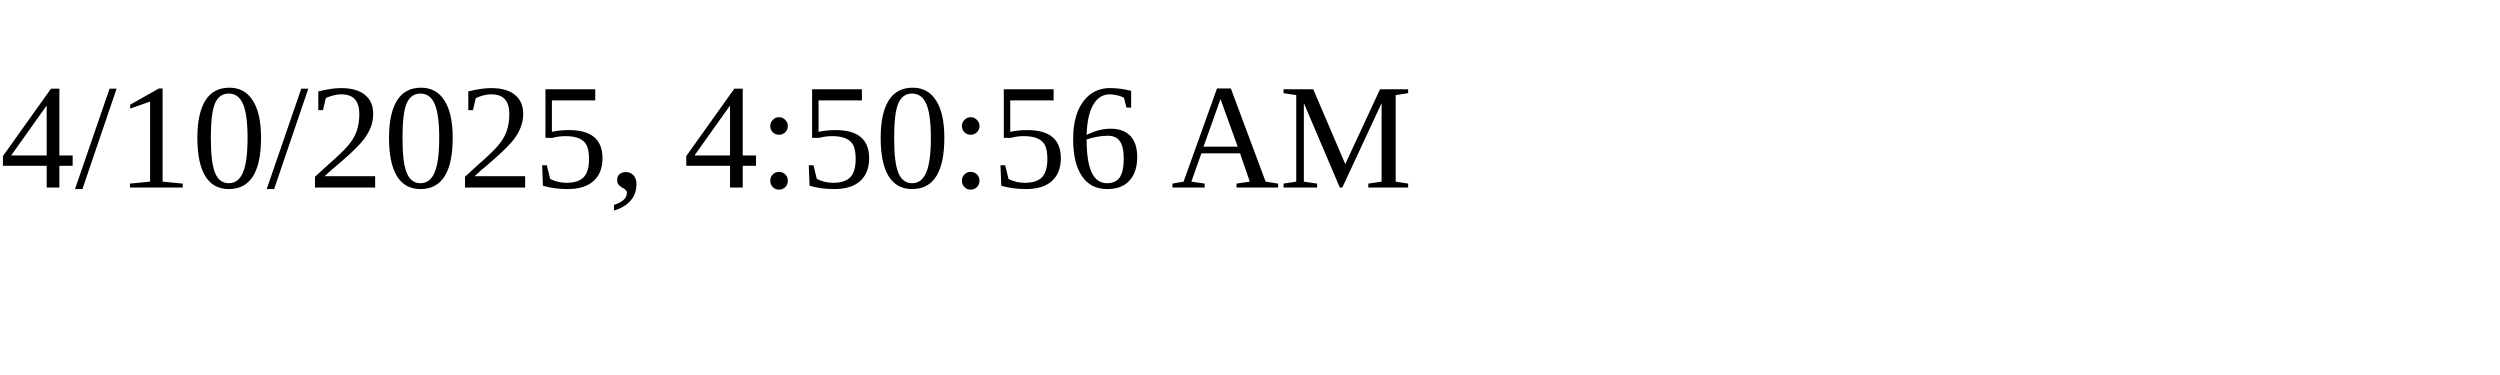
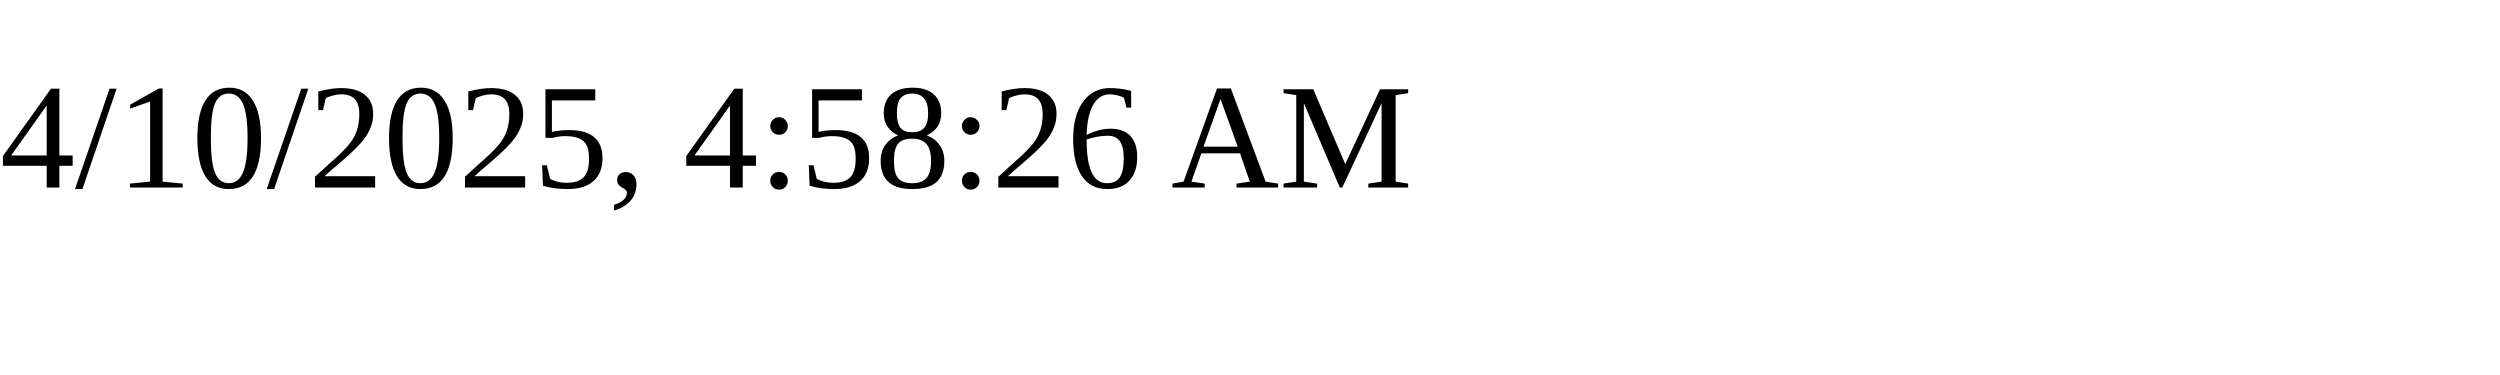
<svg xmlns="http://www.w3.org/2000/svg" height="30" width="200">
-   <text x="0" y="15">4/10/2025, 4:50:56 AM</text>
+   <text x="0" y="15">4/10/2025, 4:58:26 AM</text>
</svg>
